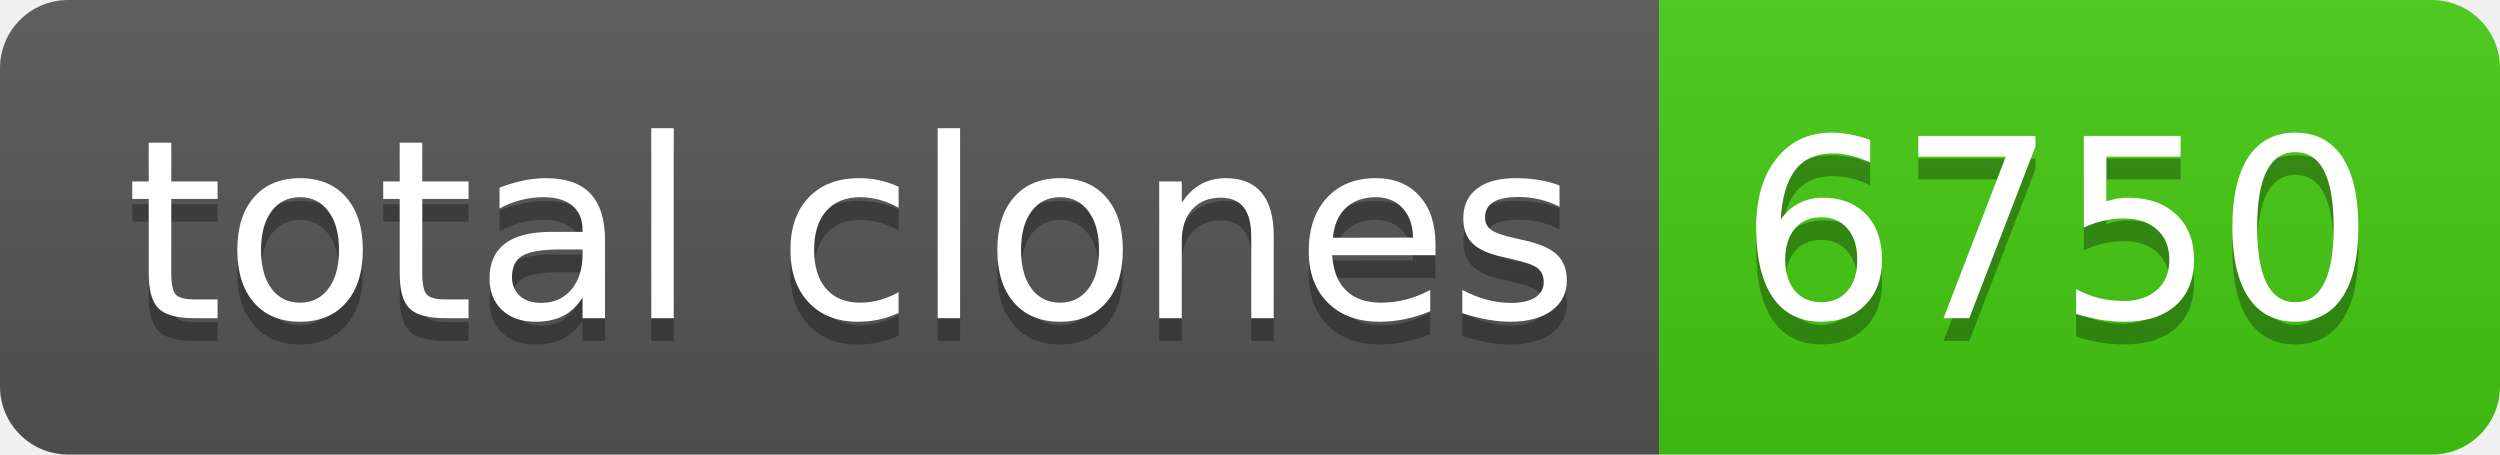
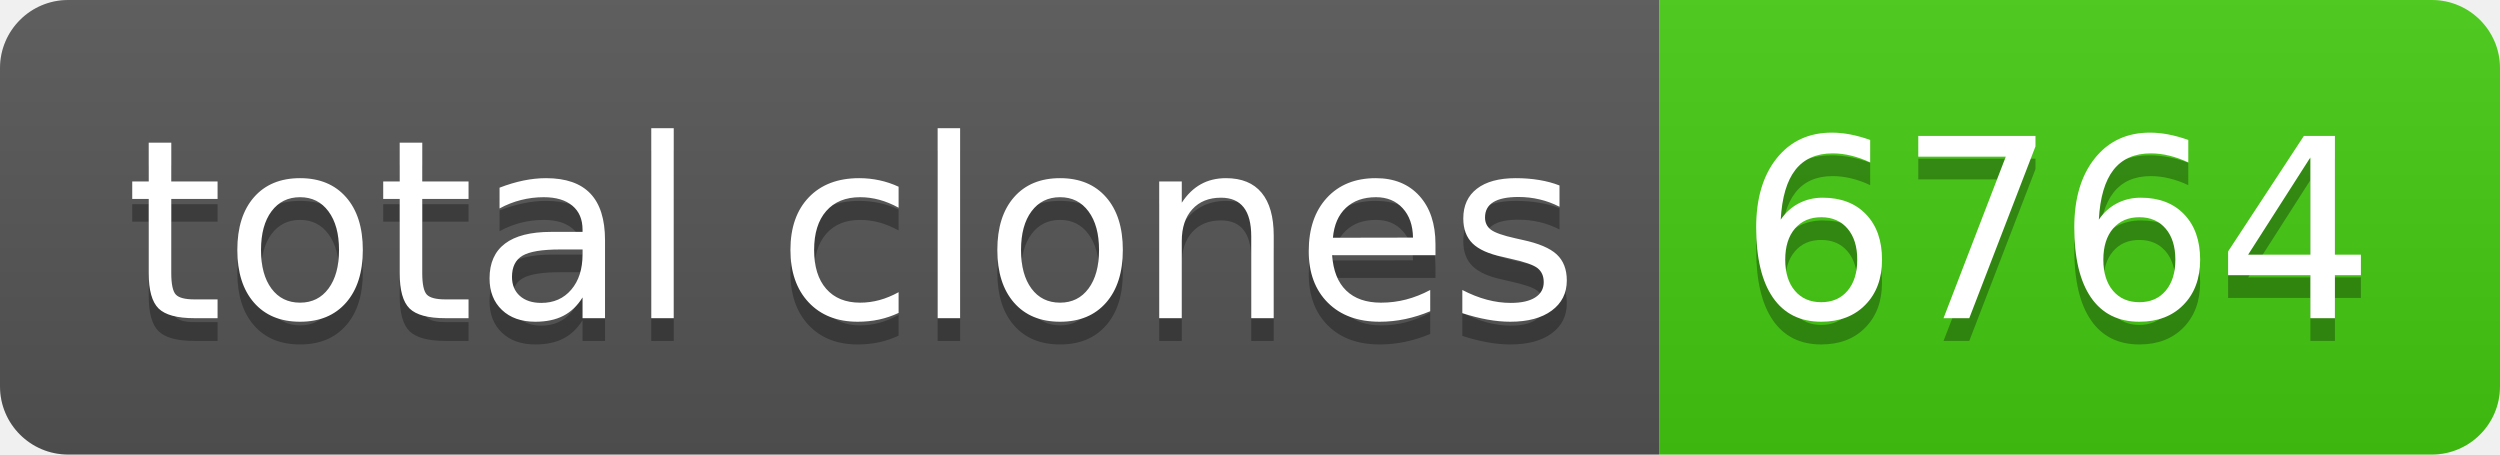
- <svg xmlns="http://www.w3.org/2000/svg" width="110" height="20" role="img" aria-label="total clones: 6750">
+ <svg xmlns="http://www.w3.org/2000/svg" width="110" height="20" role="img" aria-label="total clones: 6764">
  <linearGradient id="s" x2="0" y2="100%">
    <stop offset="0" stop-color="#bbb" stop-opacity=".1" />
    <stop offset="1" stop-opacity=".1" />
  </linearGradient>
  <clipPath id="r">
    <rect width="110" height="20" rx="3" fill="#fff" />
  </clipPath>
  <g clip-path="url(#r)">
    <rect width="73" height="20" fill="#555" />
    <rect x="73" width="37" height="20" fill="#4c1" />
    <rect width="110" height="20" fill="url(#s)" />
  </g>
  <g fill="#fff" text-anchor="middle" font-family="Verdana,Geneva,DejaVu Sans,sans-serif" text-rendering="geometricPrecision" font-size="110">
    <text aria-hidden="true" x="375" y="150" fill="#010101" fill-opacity=".3" transform="scale(.1)" textLength="630">total clones</text>
    <text x="375" y="140" transform="scale(.1)" fill="#fff" textLength="630">total clones</text>
-     <text aria-hidden="true" x="905" y="150" fill="#010101" fill-opacity=".3" transform="scale(.1)" textLength="270">6750</text>
-     <text x="905" y="140" transform="scale(.1)" fill="#fff" textLength="270">6750</text>
+     <text aria-hidden="true" x="905" y="150" fill="#010101" fill-opacity=".3" transform="scale(.1)" textLength="270">6764</text>
+     <text x="905" y="140" transform="scale(.1)" fill="#fff" textLength="270">6764</text>
  </g>
</svg>
